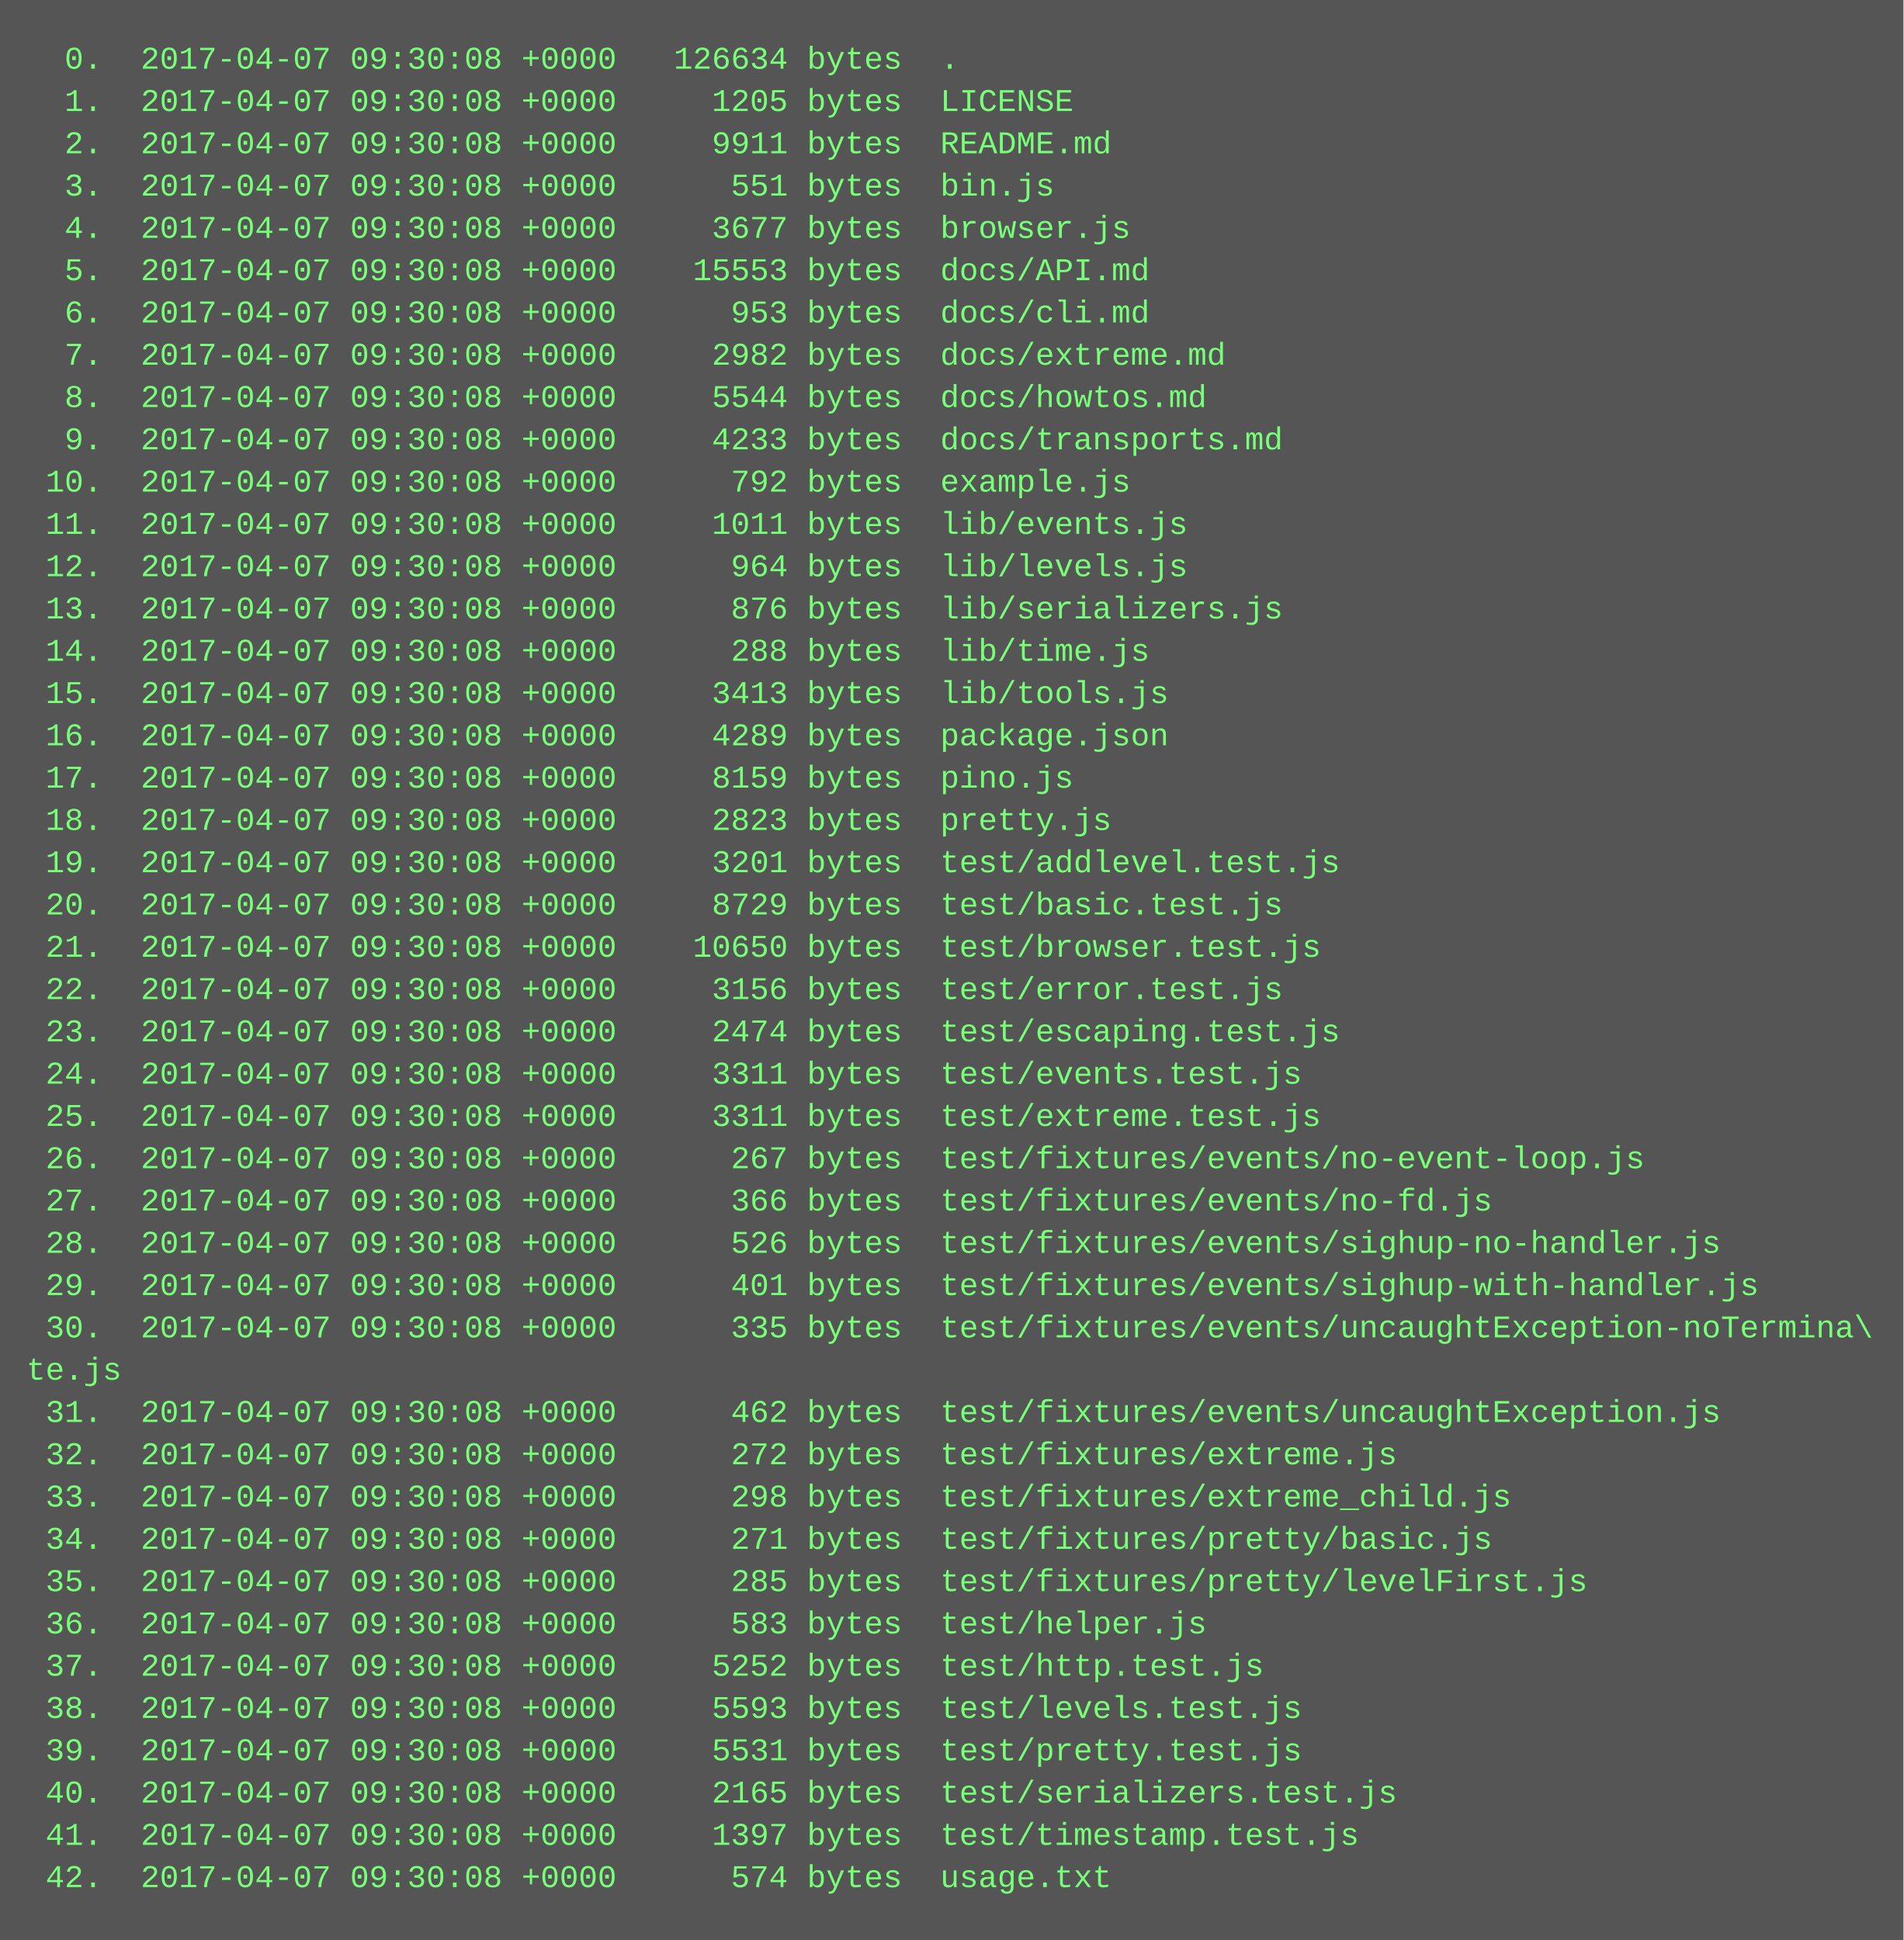
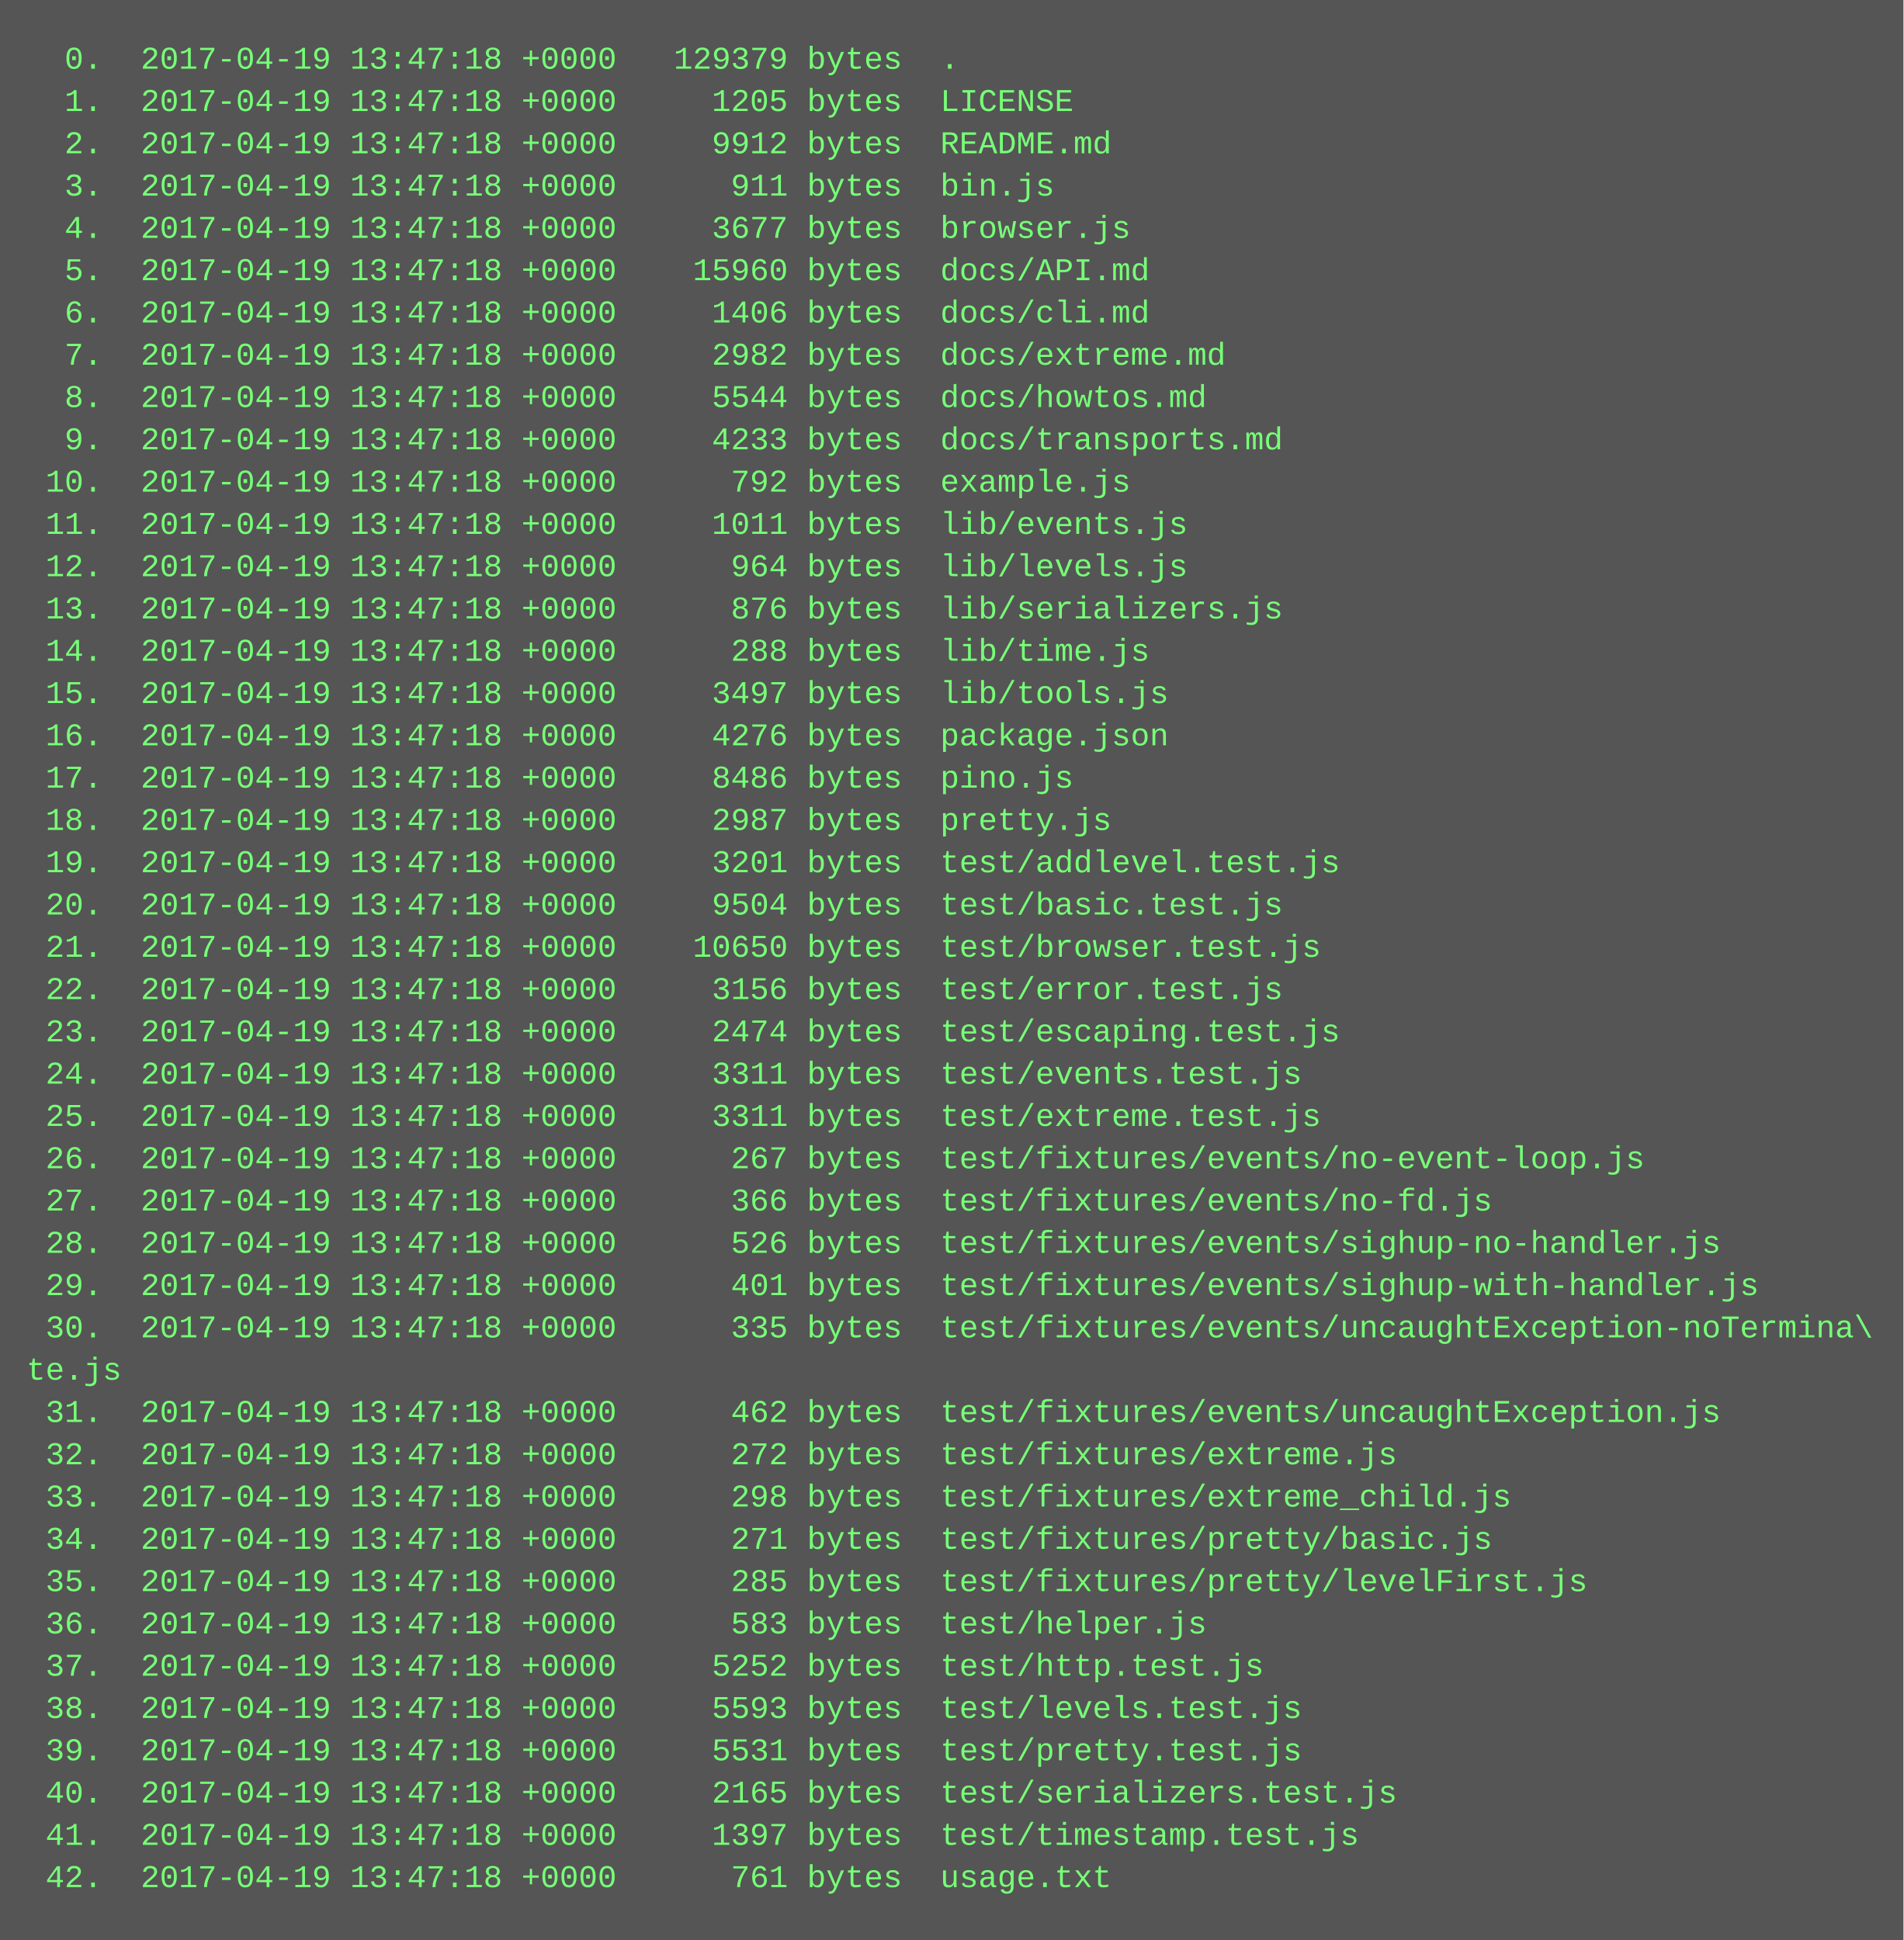
<svg xmlns="http://www.w3.org/2000/svg" height="734" width="720">
  <rect height="734" fill="#555" width="720" />
  <text fill="#7f7" font-family="Courier New" font-size="12" xml:space="preserve">
-     <tspan x="10" y="26">  0.  2017-04-07 09:30:08 +0000   126634 bytes  .</tspan>
-     <tspan x="10" y="42">  1.  2017-04-07 09:30:08 +0000     1205 bytes  LICENSE</tspan>
-     <tspan x="10" y="58">  2.  2017-04-07 09:30:08 +0000     9911 bytes  README.md</tspan>
-     <tspan x="10" y="74">  3.  2017-04-07 09:30:08 +0000      551 bytes  bin.js</tspan>
-     <tspan x="10" y="90">  4.  2017-04-07 09:30:08 +0000     3677 bytes  browser.js</tspan>
-     <tspan x="10" y="106">  5.  2017-04-07 09:30:08 +0000    15553 bytes  docs/API.md</tspan>
-     <tspan x="10" y="122">  6.  2017-04-07 09:30:08 +0000      953 bytes  docs/cli.md</tspan>
-     <tspan x="10" y="138">  7.  2017-04-07 09:30:08 +0000     2982 bytes  docs/extreme.md</tspan>
-     <tspan x="10" y="154">  8.  2017-04-07 09:30:08 +0000     5544 bytes  docs/howtos.md</tspan>
-     <tspan x="10" y="170">  9.  2017-04-07 09:30:08 +0000     4233 bytes  docs/transports.md</tspan>
-     <tspan x="10" y="186"> 10.  2017-04-07 09:30:08 +0000      792 bytes  example.js</tspan>
-     <tspan x="10" y="202"> 11.  2017-04-07 09:30:08 +0000     1011 bytes  lib/events.js</tspan>
-     <tspan x="10" y="218"> 12.  2017-04-07 09:30:08 +0000      964 bytes  lib/levels.js</tspan>
-     <tspan x="10" y="234"> 13.  2017-04-07 09:30:08 +0000      876 bytes  lib/serializers.js</tspan>
-     <tspan x="10" y="250"> 14.  2017-04-07 09:30:08 +0000      288 bytes  lib/time.js</tspan>
-     <tspan x="10" y="266"> 15.  2017-04-07 09:30:08 +0000     3413 bytes  lib/tools.js</tspan>
-     <tspan x="10" y="282"> 16.  2017-04-07 09:30:08 +0000     4289 bytes  package.json</tspan>
-     <tspan x="10" y="298"> 17.  2017-04-07 09:30:08 +0000     8159 bytes  pino.js</tspan>
-     <tspan x="10" y="314"> 18.  2017-04-07 09:30:08 +0000     2823 bytes  pretty.js</tspan>
-     <tspan x="10" y="330"> 19.  2017-04-07 09:30:08 +0000     3201 bytes  test/addlevel.test.js</tspan>
-     <tspan x="10" y="346"> 20.  2017-04-07 09:30:08 +0000     8729 bytes  test/basic.test.js</tspan>
-     <tspan x="10" y="362"> 21.  2017-04-07 09:30:08 +0000    10650 bytes  test/browser.test.js</tspan>
-     <tspan x="10" y="378"> 22.  2017-04-07 09:30:08 +0000     3156 bytes  test/error.test.js</tspan>
-     <tspan x="10" y="394"> 23.  2017-04-07 09:30:08 +0000     2474 bytes  test/escaping.test.js</tspan>
-     <tspan x="10" y="410"> 24.  2017-04-07 09:30:08 +0000     3311 bytes  test/events.test.js</tspan>
-     <tspan x="10" y="426"> 25.  2017-04-07 09:30:08 +0000     3311 bytes  test/extreme.test.js</tspan>
-     <tspan x="10" y="442"> 26.  2017-04-07 09:30:08 +0000      267 bytes  test/fixtures/events/no-event-loop.js</tspan>
-     <tspan x="10" y="458"> 27.  2017-04-07 09:30:08 +0000      366 bytes  test/fixtures/events/no-fd.js</tspan>
-     <tspan x="10" y="474"> 28.  2017-04-07 09:30:08 +0000      526 bytes  test/fixtures/events/sighup-no-handler.js</tspan>
-     <tspan x="10" y="490"> 29.  2017-04-07 09:30:08 +0000      401 bytes  test/fixtures/events/sighup-with-handler.js</tspan>
-     <tspan x="10" y="506"> 30.  2017-04-07 09:30:08 +0000      335 bytes  test/fixtures/events/uncaughtException-noTermina\</tspan>
+     <tspan x="10" y="26">  0.  2017-04-19 13:47:18 +0000   129379 bytes  .</tspan>
+     <tspan x="10" y="42">  1.  2017-04-19 13:47:18 +0000     1205 bytes  LICENSE</tspan>
+     <tspan x="10" y="58">  2.  2017-04-19 13:47:18 +0000     9912 bytes  README.md</tspan>
+     <tspan x="10" y="74">  3.  2017-04-19 13:47:18 +0000      911 bytes  bin.js</tspan>
+     <tspan x="10" y="90">  4.  2017-04-19 13:47:18 +0000     3677 bytes  browser.js</tspan>
+     <tspan x="10" y="106">  5.  2017-04-19 13:47:18 +0000    15960 bytes  docs/API.md</tspan>
+     <tspan x="10" y="122">  6.  2017-04-19 13:47:18 +0000     1406 bytes  docs/cli.md</tspan>
+     <tspan x="10" y="138">  7.  2017-04-19 13:47:18 +0000     2982 bytes  docs/extreme.md</tspan>
+     <tspan x="10" y="154">  8.  2017-04-19 13:47:18 +0000     5544 bytes  docs/howtos.md</tspan>
+     <tspan x="10" y="170">  9.  2017-04-19 13:47:18 +0000     4233 bytes  docs/transports.md</tspan>
+     <tspan x="10" y="186"> 10.  2017-04-19 13:47:18 +0000      792 bytes  example.js</tspan>
+     <tspan x="10" y="202"> 11.  2017-04-19 13:47:18 +0000     1011 bytes  lib/events.js</tspan>
+     <tspan x="10" y="218"> 12.  2017-04-19 13:47:18 +0000      964 bytes  lib/levels.js</tspan>
+     <tspan x="10" y="234"> 13.  2017-04-19 13:47:18 +0000      876 bytes  lib/serializers.js</tspan>
+     <tspan x="10" y="250"> 14.  2017-04-19 13:47:18 +0000      288 bytes  lib/time.js</tspan>
+     <tspan x="10" y="266"> 15.  2017-04-19 13:47:18 +0000     3497 bytes  lib/tools.js</tspan>
+     <tspan x="10" y="282"> 16.  2017-04-19 13:47:18 +0000     4276 bytes  package.json</tspan>
+     <tspan x="10" y="298"> 17.  2017-04-19 13:47:18 +0000     8486 bytes  pino.js</tspan>
+     <tspan x="10" y="314"> 18.  2017-04-19 13:47:18 +0000     2987 bytes  pretty.js</tspan>
+     <tspan x="10" y="330"> 19.  2017-04-19 13:47:18 +0000     3201 bytes  test/addlevel.test.js</tspan>
+     <tspan x="10" y="346"> 20.  2017-04-19 13:47:18 +0000     9504 bytes  test/basic.test.js</tspan>
+     <tspan x="10" y="362"> 21.  2017-04-19 13:47:18 +0000    10650 bytes  test/browser.test.js</tspan>
+     <tspan x="10" y="378"> 22.  2017-04-19 13:47:18 +0000     3156 bytes  test/error.test.js</tspan>
+     <tspan x="10" y="394"> 23.  2017-04-19 13:47:18 +0000     2474 bytes  test/escaping.test.js</tspan>
+     <tspan x="10" y="410"> 24.  2017-04-19 13:47:18 +0000     3311 bytes  test/events.test.js</tspan>
+     <tspan x="10" y="426"> 25.  2017-04-19 13:47:18 +0000     3311 bytes  test/extreme.test.js</tspan>
+     <tspan x="10" y="442"> 26.  2017-04-19 13:47:18 +0000      267 bytes  test/fixtures/events/no-event-loop.js</tspan>
+     <tspan x="10" y="458"> 27.  2017-04-19 13:47:18 +0000      366 bytes  test/fixtures/events/no-fd.js</tspan>
+     <tspan x="10" y="474"> 28.  2017-04-19 13:47:18 +0000      526 bytes  test/fixtures/events/sighup-no-handler.js</tspan>
+     <tspan x="10" y="490"> 29.  2017-04-19 13:47:18 +0000      401 bytes  test/fixtures/events/sighup-with-handler.js</tspan>
+     <tspan x="10" y="506"> 30.  2017-04-19 13:47:18 +0000      335 bytes  test/fixtures/events/uncaughtException-noTermina\</tspan>
    <tspan x="10" y="522">te.js</tspan>
-     <tspan x="10" y="538"> 31.  2017-04-07 09:30:08 +0000      462 bytes  test/fixtures/events/uncaughtException.js</tspan>
-     <tspan x="10" y="554"> 32.  2017-04-07 09:30:08 +0000      272 bytes  test/fixtures/extreme.js</tspan>
-     <tspan x="10" y="570"> 33.  2017-04-07 09:30:08 +0000      298 bytes  test/fixtures/extreme_child.js</tspan>
-     <tspan x="10" y="586"> 34.  2017-04-07 09:30:08 +0000      271 bytes  test/fixtures/pretty/basic.js</tspan>
-     <tspan x="10" y="602"> 35.  2017-04-07 09:30:08 +0000      285 bytes  test/fixtures/pretty/levelFirst.js</tspan>
-     <tspan x="10" y="618"> 36.  2017-04-07 09:30:08 +0000      583 bytes  test/helper.js</tspan>
-     <tspan x="10" y="634"> 37.  2017-04-07 09:30:08 +0000     5252 bytes  test/http.test.js</tspan>
-     <tspan x="10" y="650"> 38.  2017-04-07 09:30:08 +0000     5593 bytes  test/levels.test.js</tspan>
-     <tspan x="10" y="666"> 39.  2017-04-07 09:30:08 +0000     5531 bytes  test/pretty.test.js</tspan>
-     <tspan x="10" y="682"> 40.  2017-04-07 09:30:08 +0000     2165 bytes  test/serializers.test.js</tspan>
-     <tspan x="10" y="698"> 41.  2017-04-07 09:30:08 +0000     1397 bytes  test/timestamp.test.js</tspan>
-     <tspan x="10" y="714"> 42.  2017-04-07 09:30:08 +0000      574 bytes  usage.txt</tspan>
+     <tspan x="10" y="538"> 31.  2017-04-19 13:47:18 +0000      462 bytes  test/fixtures/events/uncaughtException.js</tspan>
+     <tspan x="10" y="554"> 32.  2017-04-19 13:47:18 +0000      272 bytes  test/fixtures/extreme.js</tspan>
+     <tspan x="10" y="570"> 33.  2017-04-19 13:47:18 +0000      298 bytes  test/fixtures/extreme_child.js</tspan>
+     <tspan x="10" y="586"> 34.  2017-04-19 13:47:18 +0000      271 bytes  test/fixtures/pretty/basic.js</tspan>
+     <tspan x="10" y="602"> 35.  2017-04-19 13:47:18 +0000      285 bytes  test/fixtures/pretty/levelFirst.js</tspan>
+     <tspan x="10" y="618"> 36.  2017-04-19 13:47:18 +0000      583 bytes  test/helper.js</tspan>
+     <tspan x="10" y="634"> 37.  2017-04-19 13:47:18 +0000     5252 bytes  test/http.test.js</tspan>
+     <tspan x="10" y="650"> 38.  2017-04-19 13:47:18 +0000     5593 bytes  test/levels.test.js</tspan>
+     <tspan x="10" y="666"> 39.  2017-04-19 13:47:18 +0000     5531 bytes  test/pretty.test.js</tspan>
+     <tspan x="10" y="682"> 40.  2017-04-19 13:47:18 +0000     2165 bytes  test/serializers.test.js</tspan>
+     <tspan x="10" y="698"> 41.  2017-04-19 13:47:18 +0000     1397 bytes  test/timestamp.test.js</tspan>
+     <tspan x="10" y="714"> 42.  2017-04-19 13:47:18 +0000      761 bytes  usage.txt</tspan>
  </text>
</svg>
